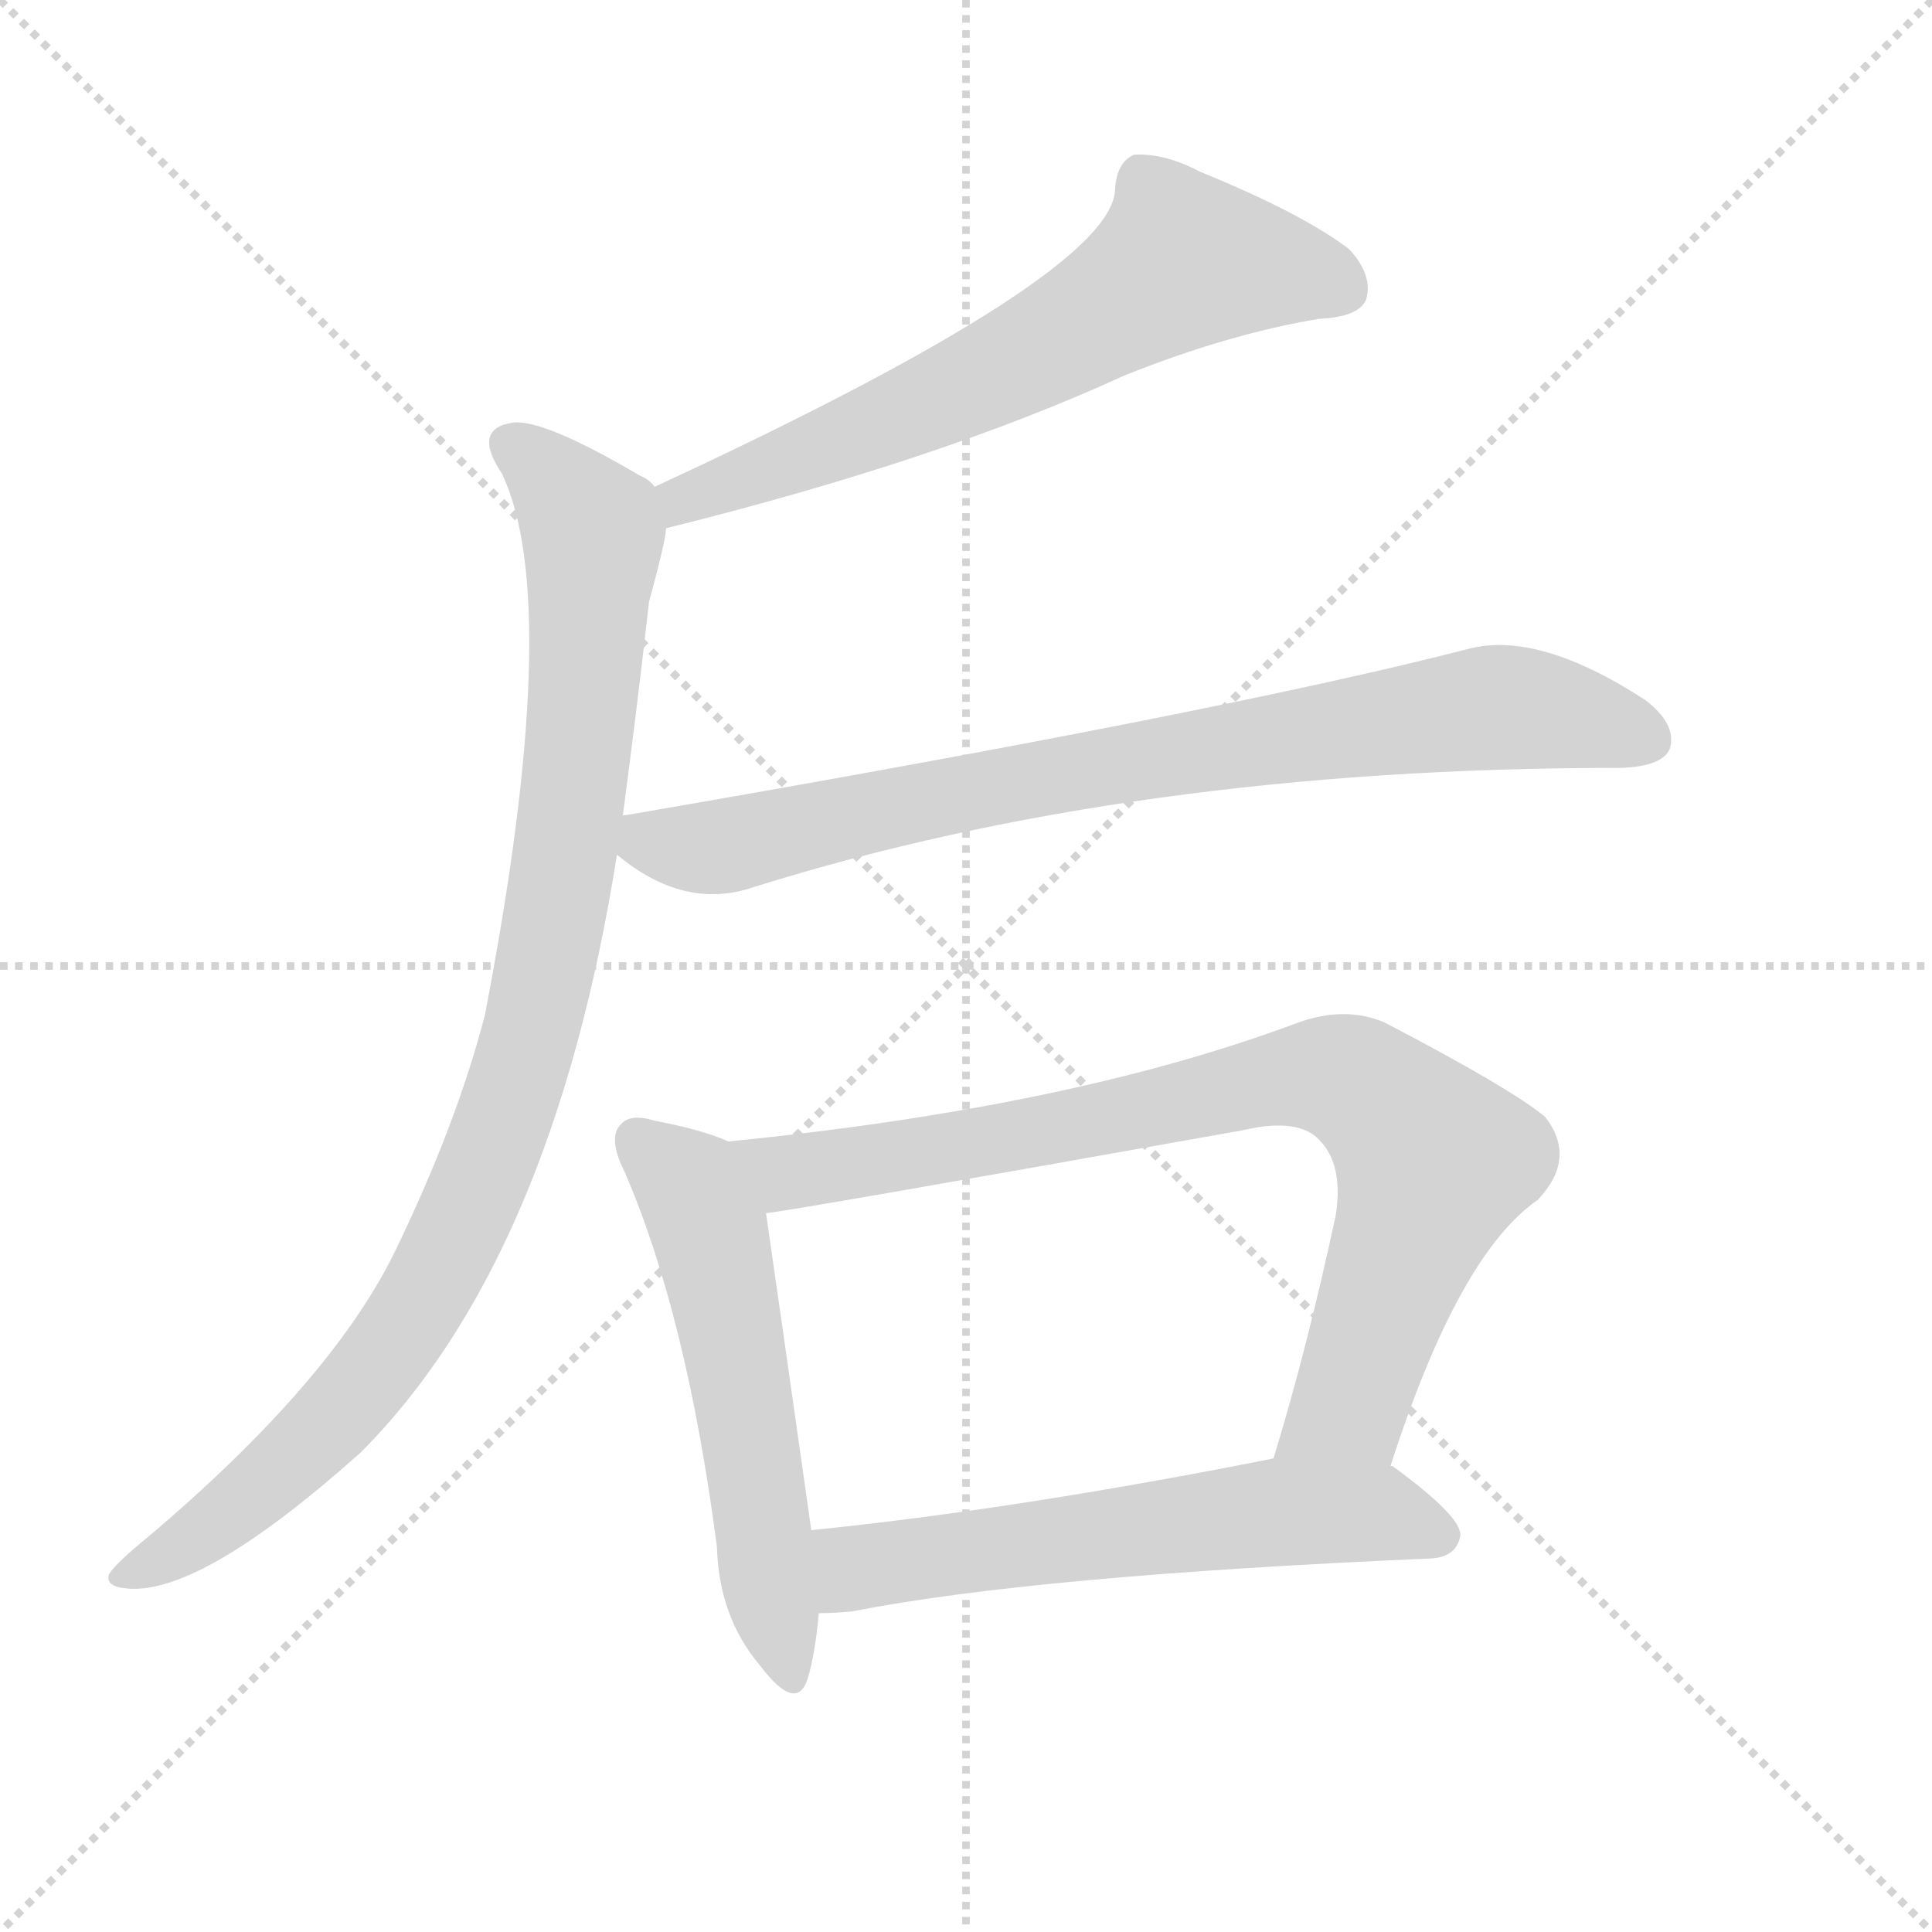
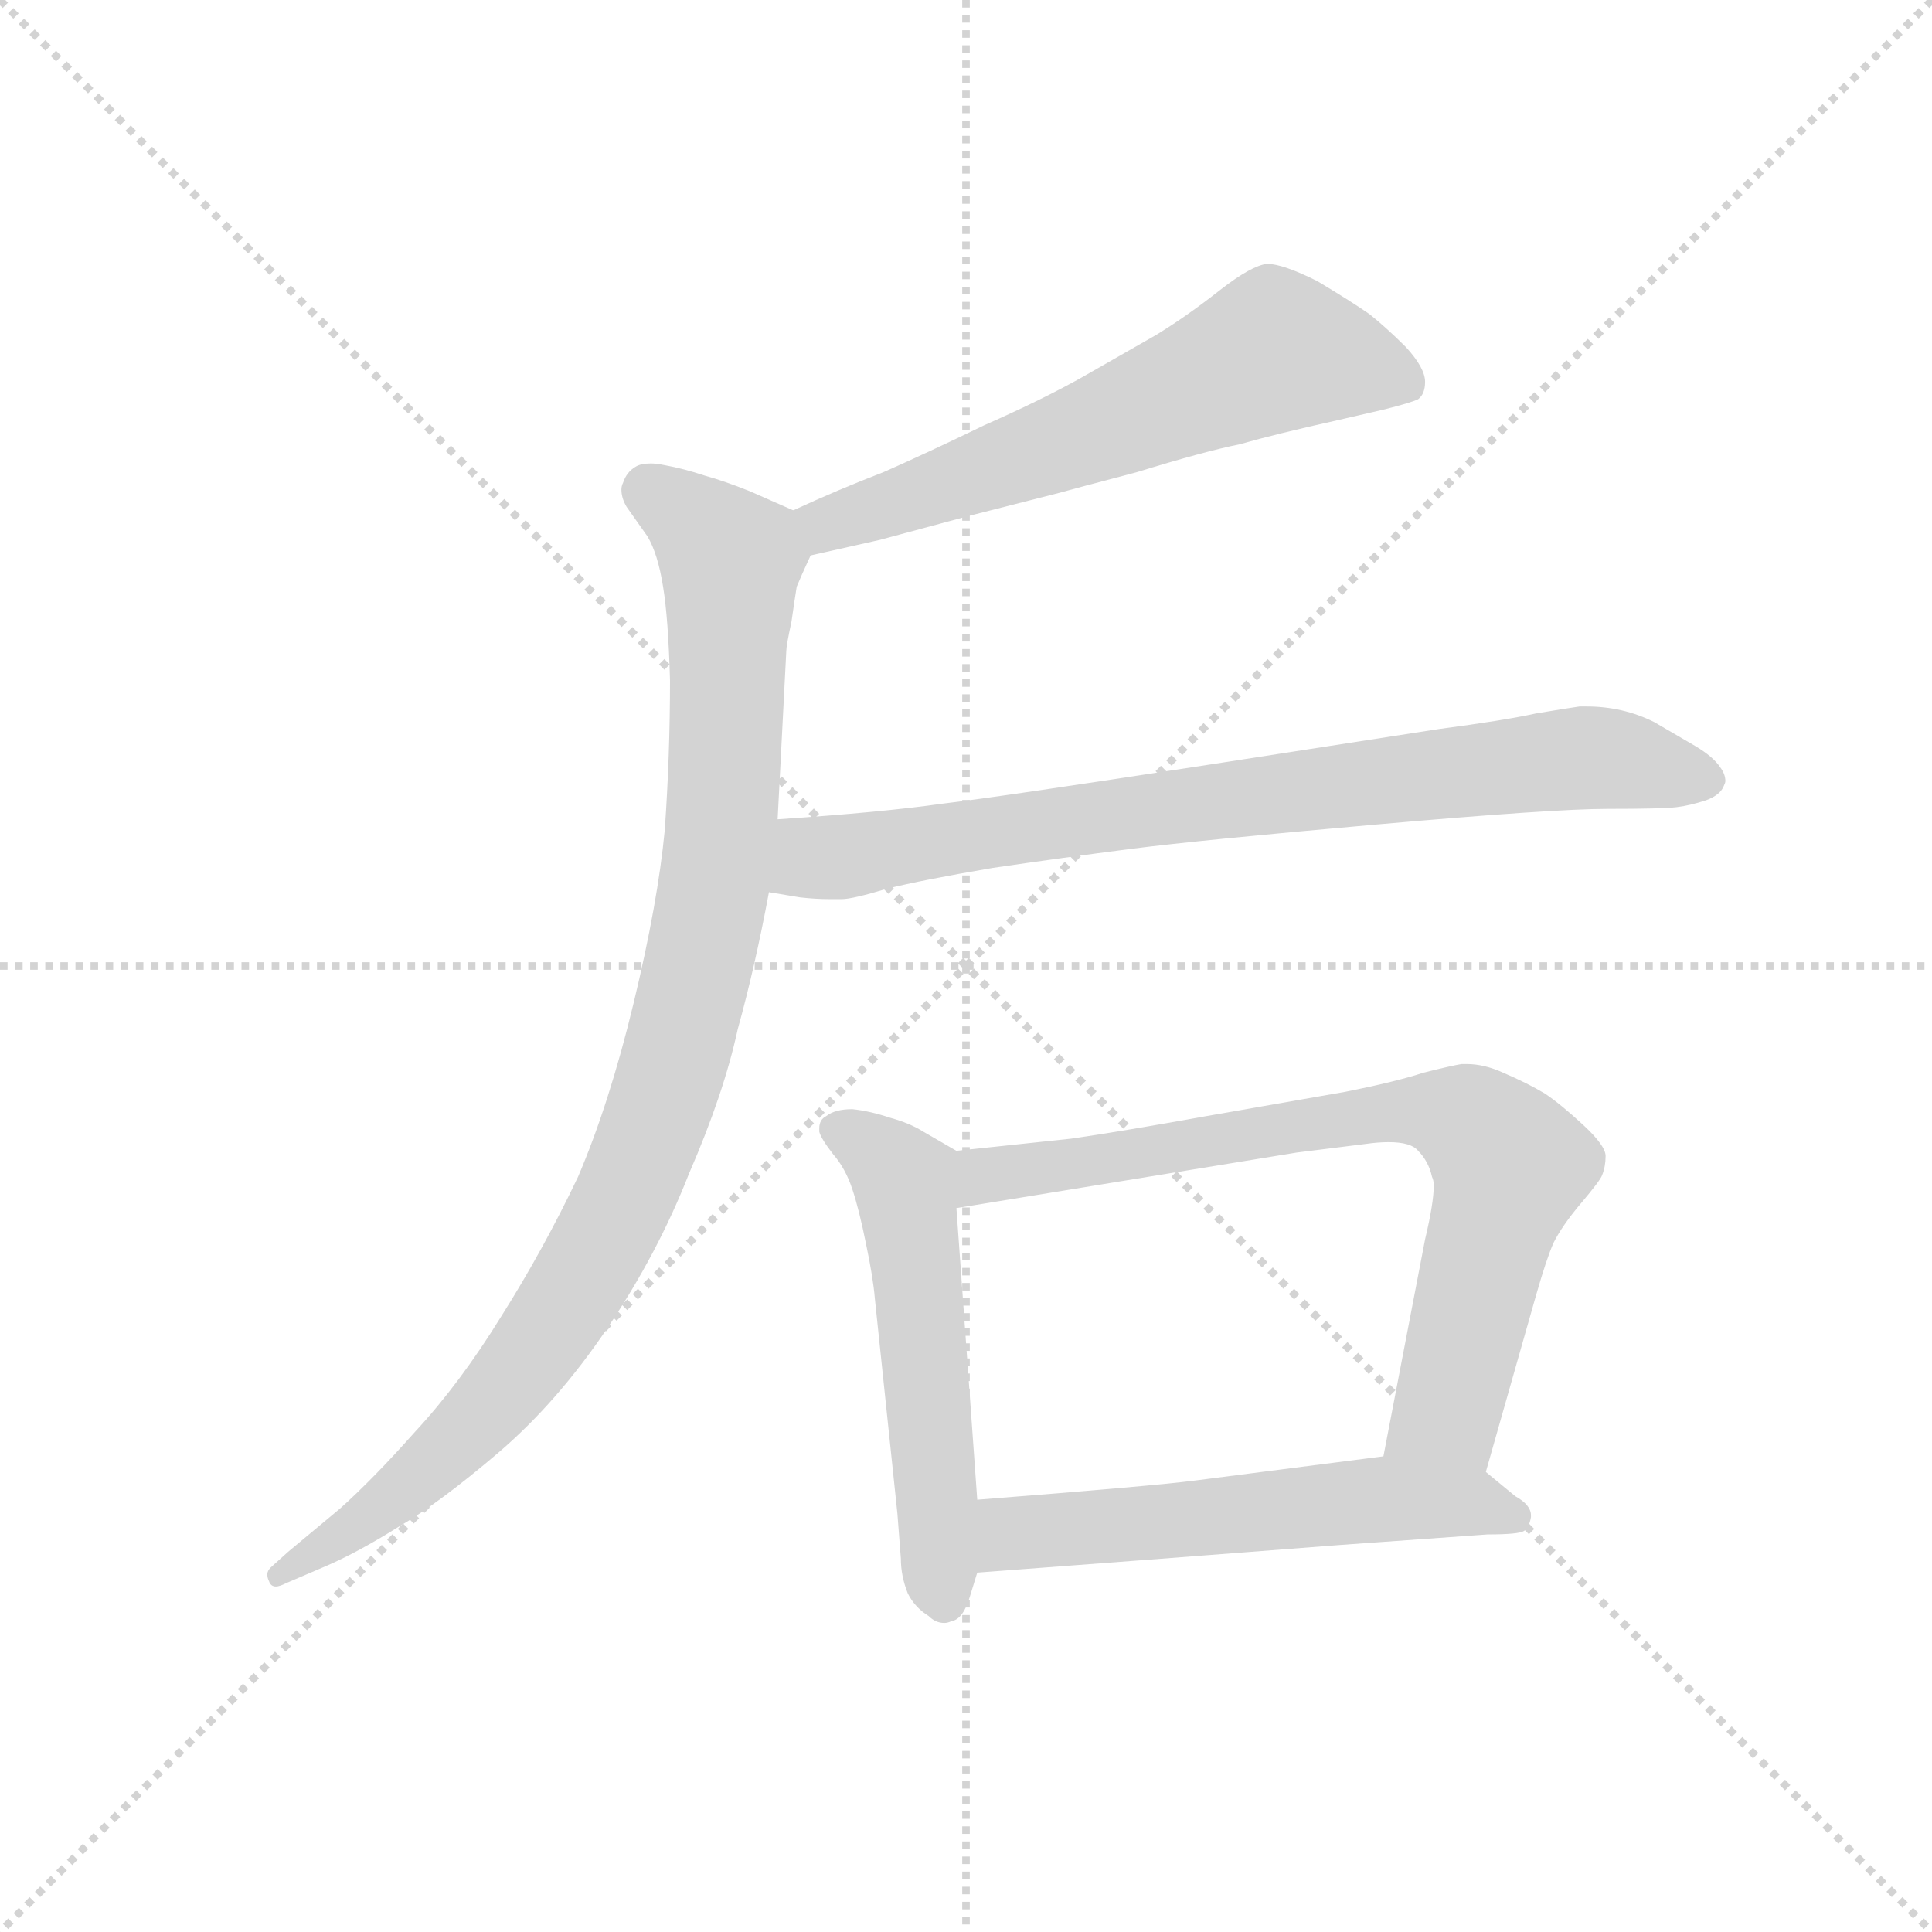
<svg xmlns="http://www.w3.org/2000/svg" version="1.1" viewBox="0 0 1024 1024">
  <g stroke="lightgray" stroke-dasharray="1,1" stroke-width="1" transform="scale(4, 4)">
    <line x1="0" y1="0" x2="256" y2="256" />
    <line x1="256" y1="0" x2="0" y2="256" />
    <line x1="128" y1="0" x2="128" y2="256" />
    <line x1="0" y1="128" x2="256" y2="128" />
  </g>
-   <g transform="scale(1, -1) translate(0, -900)">
+   <g transform="scale(0.92, -0.92) translate(60, -830)">
    <style type="text/css">
      
        @keyframes keyframes0 {
          from {
            stroke: blue;
-             stroke-dashoffset: 645;
+             stroke-dashoffset: 621;
            stroke-width: 128;
          }
-           68% {
+           67% {
            animation-timing-function: step-end;
            stroke: blue;
            stroke-dashoffset: 0;
            stroke-width: 128;
          }
          to {
            stroke: black;
            stroke-width: 1024;
          }
        }
        #make-me-a-hanzi-animation-0 {
-           animation: keyframes0 0.775s both;
+           animation: keyframes0 0.755s both;
          animation-delay: 0s;
          animation-timing-function: linear;
        }
      
        @keyframes keyframes1 {
          from {
            stroke: blue;
-             stroke-dashoffset: 956;
+             stroke-dashoffset: 995;
            stroke-width: 128;
          }
          76% {
            animation-timing-function: step-end;
            stroke: blue;
            stroke-dashoffset: 0;
            stroke-width: 128;
          }
          to {
            stroke: black;
            stroke-width: 1024;
          }
        }
        #make-me-a-hanzi-animation-1 {
-           animation: keyframes1 1.028s both;
-           animation-delay: 0.775s;
+           animation: keyframes1 1.06s both;
+           animation-delay: 0.755s;
          animation-timing-function: linear;
        }
      
        @keyframes keyframes2 {
          from {
            stroke: blue;
-             stroke-dashoffset: 806;
+             stroke-dashoffset: 802;
            stroke-width: 128;
          }
          72% {
            animation-timing-function: step-end;
            stroke: blue;
            stroke-dashoffset: 0;
            stroke-width: 128;
          }
          to {
            stroke: black;
            stroke-width: 1024;
          }
        }
        #make-me-a-hanzi-animation-2 {
-           animation: keyframes2 0.906s both;
-           animation-delay: 1.803s;
+           animation: keyframes2 0.903s both;
+           animation-delay: 1.815s;
          animation-timing-function: linear;
        }
      
        @keyframes keyframes3 {
          from {
            stroke: blue;
-             stroke-dashoffset: 555;
+             stroke-dashoffset: 550;
            stroke-width: 128;
          }
          64% {
            animation-timing-function: step-end;
            stroke: blue;
            stroke-dashoffset: 0;
            stroke-width: 128;
          }
          to {
            stroke: black;
            stroke-width: 1024;
          }
        }
        #make-me-a-hanzi-animation-3 {
-           animation: keyframes3 0.702s both;
-           animation-delay: 2.709s;
+           animation: keyframes3 0.698s both;
+           animation-delay: 2.718s;
          animation-timing-function: linear;
        }
      
        @keyframes keyframes4 {
          from {
            stroke: blue;
-             stroke-dashoffset: 823;
+             stroke-dashoffset: 769;
            stroke-width: 128;
          }
-           73% {
+           71% {
            animation-timing-function: step-end;
            stroke: blue;
            stroke-dashoffset: 0;
            stroke-width: 128;
          }
          to {
            stroke: black;
            stroke-width: 1024;
          }
        }
        #make-me-a-hanzi-animation-4 {
-           animation: keyframes4 0.92s both;
-           animation-delay: 3.41s;
+           animation: keyframes4 0.876s both;
+           animation-delay: 3.415s;
          animation-timing-function: linear;
        }
      
        @keyframes keyframes5 {
          from {
            stroke: blue;
-             stroke-dashoffset: 593;
+             stroke-dashoffset: 568;
            stroke-width: 128;
          }
-           66% {
+           65% {
            animation-timing-function: step-end;
            stroke: blue;
            stroke-dashoffset: 0;
            stroke-width: 128;
          }
          to {
            stroke: black;
            stroke-width: 1024;
          }
        }
        #make-me-a-hanzi-animation-5 {
-           animation: keyframes5 0.733s both;
-           animation-delay: 4.33s;
+           animation: keyframes5 0.712s both;
+           animation-delay: 4.291s;
          animation-timing-function: linear;
        }
      
    </style>
-     <path d="M 353 620 Q 498 656 596 701 Q 651 723 699 731 Q 720 732 724 741 Q 728 754 715 768 Q 690 787 636 809 Q 617 819 601 818 Q 592 814 591 800 Q 591 755 347 642 C 320 629 324 613 353 620 Z" fill="lightgray" />
-     <path d="M 330 467 Q 337 519 344 581 Q 353 614 353 620 C 356 636 356 636 347 642 Q 344 646 339 648 Q 288 678 272 676 Q 250 673 266 649 Q 299 580 257 362 Q 242 304 209 236 Q 175 167 78 85 Q 62 72 58 66 Q 55 59 68 58 Q 107 55 191 130 Q 293 232 327 447 L 330 467 Z" fill="lightgray" />
-     <path d="M 327 447 Q 363 417 400 430 Q 602 493 857 493 Q 858 493 860 493 Q 881 494 885 503 Q 889 516 872 529 Q 815 566 778 556 Q 646 522 332 468 Q 329 468 330 467 C 306 462 306 462 327 447 Z" fill="lightgray" />
-     <path d="M 386 295 Q 373 301 347 306 Q 334 310 329 304 Q 322 297 331 279 Q 364 203 380 80 Q 381 43 403 17 Q 422 -8 428 10 Q 432 23 434 45 L 430 89 Q 412 216 406 257 C 402 287 401 289 386 295 Z" fill="lightgray" />
-     <path d="M 737 123 Q 773 235 815 264 Q 836 286 819 308 Q 801 323 734 358 Q 713 367 688 358 Q 568 313 386 295 C 356 292 376 252 406 257 Q 418 258 659 301 Q 689 308 700 295 Q 712 282 708 256 Q 693 186 675 127 C 666 98 728 95 737 123 Z" fill="lightgray" />
-     <path d="M 434 45 Q 443 45 452 46 Q 549 65 759 74 Q 772 75 774 86 Q 775 96 738 123 L 737 123 L 675 127 Q 539 100 430 89 C 400 86 404 44 434 45 Z" fill="lightgray" />
+     <path d="M 407 510 L 447 519 L 499 533 L 550 546 Q 557 548 595 558 Q 634 570 654 574 Q 675 580 711 588 L 737 594 Q 753 598 757 600 Q 761 603 761 610 Q 761 618 750 630 Q 739 641 729 649 Q 719 656 699 668 Q 679 678 670 678 Q 661 677 643 663 Q 624 648 606 637 L 564 613 Q 541 600 507 585 Q 474 569 449 558 Q 423 548 397 536 C 370 524 378 503 407 510 Z" fill="lightgray" />
+     <path d="M 397 536 L 372 547 Q 357 553 346 556 Q 334 560 323 562 Q 318 563 315 563 Q 309 563 306 561 Q 301 558 299 552 Q 298 550 298 548 Q 298 543 301 538 L 313 521 Q 319 511 322 492 Q 325 474 326 438 Q 326 395 323 352 Q 319 310 305 252 Q 291 194 273 152 Q 253 110 229 72 Q 205 33 179 5 Q 155 -22 136 -39 L 106 -64 L 96 -73 Q 94 -75 94 -77 Q 94 -79 95 -81 Q 96 -84 99 -84 Q 101 -84 105 -82 L 126 -73 Q 145 -65 169 -50 Q 193 -36 227 -7 Q 261 22 290 65 Q 319 108 337 154 Q 357 200 365 237 Q 375 273 383 316 L 388 358 L 393 455 Q 393 458 396 472 Q 398 486 399 492 Q 401 497 407 510 C 414 528 414 528 397 536 Z" fill="lightgray" />
+     <path d="M 383 316 L 401 313 Q 410 312 418 312 L 425 312 Q 431 312 451 318 Q 471 323 512 330 Q 553 336 592 341 Q 631 346 733 355 Q 835 364 866 364 Q 898 364 906 365 Q 914 366 923 369 Q 931 372 933 377 Q 934 379 934 380 Q 934 384 931 388 Q 927 394 917 400 L 893 414 Q 875 423 854 423 L 850 423 Q 843 422 825 419 Q 807 415 769 410 L 640 390 Q 517 371 483 367 Q 448 362 388 358 C 358 356 353 321 383 316 Z" fill="lightgray" />
+     <path d="M 491 167 L 472 178 Q 464 183 453 186 Q 441 190 431 191 Q 421 191 416 187 Q 412 185 412 180 L 412 178 Q 413 174 420 165 Q 427 157 431 145 Q 435 133 439 113 Q 443 94 444 82 L 457 -42 L 459 -68 Q 459 -78 463 -88 Q 467 -96 475 -101 Q 479 -105 484 -105 Q 486 -105 488 -104 Q 495 -103 499 -89 L 503 -76 L 503 -34 L 491 134 C 489 164 493 166 491 167 Z" fill="lightgray" />
+     <path d="M 796 -18 L 825 84 Q 831 105 835 114 Q 840 124 851 137 Q 862 150 863 153 Q 865 158 865 164 Q 865 170 852 182 Q 839 194 830 200 Q 820 206 806 212 Q 795 217 785 217 L 782 217 Q 776 216 760 212 Q 745 207 715 201 L 635 187 Q 585 178 557 174 L 491 167 C 461 164 461 129 491 134 L 687 166 L 727 171 Q 734 172 740 172 Q 753 172 757 167 Q 763 161 765 152 Q 766 150 766 147 Q 766 137 761 116 L 737 -9 C 731 -38 788 -47 796 -18 Z" fill="lightgray" />
+     <path d="M 503 -76 L 609 -68 L 713 -60 L 797 -54 Q 815 -54 818 -52 Q 821 -50 822 -44 L 822 -43 Q 822 -37 813 -32 L 796 -18 C 779 -4 767 -5 737 -9 L 628 -23 Q 605 -26 503 -34 C 473 -36 473 -78 503 -76 Z" fill="lightgray" />
    <clipPath id="make-me-a-hanzi-clip-0">
-       <path d="M 353 620 Q 498 656 596 701 Q 651 723 699 731 Q 720 732 724 741 Q 728 754 715 768 Q 690 787 636 809 Q 617 819 601 818 Q 592 814 591 800 Q 591 755 347 642 C 320 629 324 613 353 620 Z" />
+       <path d="M 407 510 L 447 519 L 499 533 L 550 546 Q 557 548 595 558 Q 634 570 654 574 Q 675 580 711 588 L 737 594 Q 753 598 757 600 Q 761 603 761 610 Q 761 618 750 630 Q 739 641 729 649 Q 719 656 699 668 Q 679 678 670 678 Q 661 677 643 663 Q 624 648 606 637 L 564 613 Q 541 600 507 585 Q 474 569 449 558 Q 423 548 397 536 C 370 524 378 503 407 510 Z" />
    </clipPath>
-     <path clip-path="url(#make-me-a-hanzi-clip-0)" d="M 711 747 L 627 762 L 543 710 L 451 668 L 364 639 L 360 628" fill="none" id="make-me-a-hanzi-animation-0" stroke-dasharray="517 1034" stroke-linecap="round" />
+     <path clip-path="url(#make-me-a-hanzi-clip-0)" d="M 750 609 L 674 628 L 462 542 L 417 528 L 407 532" fill="none" id="make-me-a-hanzi-animation-0" stroke-dasharray="493 986" stroke-linecap="round" />
    <clipPath id="make-me-a-hanzi-clip-1">
-       <path d="M 330 467 Q 337 519 344 581 Q 353 614 353 620 C 356 636 356 636 347 642 Q 344 646 339 648 Q 288 678 272 676 Q 250 673 266 649 Q 299 580 257 362 Q 242 304 209 236 Q 175 167 78 85 Q 62 72 58 66 Q 55 59 68 58 Q 107 55 191 130 Q 293 232 327 447 L 330 467 Z" />
+       <path d="M 397 536 L 372 547 Q 357 553 346 556 Q 334 560 323 562 Q 318 563 315 563 Q 309 563 306 561 Q 301 558 299 552 Q 298 550 298 548 Q 298 543 301 538 L 313 521 Q 319 511 322 492 Q 325 474 326 438 Q 326 395 323 352 Q 319 310 305 252 Q 291 194 273 152 Q 253 110 229 72 Q 205 33 179 5 Q 155 -22 136 -39 L 106 -64 L 96 -73 Q 94 -75 94 -77 Q 94 -79 95 -81 Q 96 -84 99 -84 Q 101 -84 105 -82 L 126 -73 Q 145 -65 169 -50 Q 193 -36 227 -7 Q 261 22 290 65 Q 319 108 337 154 Q 357 200 365 237 Q 375 273 383 316 L 388 358 L 393 455 Q 393 458 396 472 Q 398 486 399 492 Q 401 497 407 510 C 414 528 414 528 397 536 Z" />
    </clipPath>
-     <path clip-path="url(#make-me-a-hanzi-clip-1)" d="M 272 662 L 300 639 L 314 620 L 314 610 L 299 442 L 267 306 L 232 225 L 187 160 L 123 98 L 66 66" fill="none" id="make-me-a-hanzi-animation-1" stroke-dasharray="828 1656" stroke-linecap="round" />
+     <path clip-path="url(#make-me-a-hanzi-clip-1)" d="M 312 547 L 361 507 L 356 355 L 343 275 L 323 201 L 285 110 L 236 36 L 156 -42 L 100 -78" fill="none" id="make-me-a-hanzi-animation-1" stroke-dasharray="867 1734" stroke-linecap="round" />
    <clipPath id="make-me-a-hanzi-clip-2">
-       <path d="M 327 447 Q 363 417 400 430 Q 602 493 857 493 Q 858 493 860 493 Q 881 494 885 503 Q 889 516 872 529 Q 815 566 778 556 Q 646 522 332 468 Q 329 468 330 467 C 306 462 306 462 327 447 Z" />
+       <path d="M 383 316 L 401 313 Q 410 312 418 312 L 425 312 Q 431 312 451 318 Q 471 323 512 330 Q 553 336 592 341 Q 631 346 733 355 Q 835 364 866 364 Q 898 364 906 365 Q 914 366 923 369 Q 931 372 933 377 Q 934 379 934 380 Q 934 384 931 388 Q 927 394 917 400 L 893 414 Q 875 423 854 423 L 850 423 Q 843 422 825 419 Q 807 415 769 410 L 640 390 Q 517 371 483 367 Q 448 362 388 358 C 358 356 353 321 383 316 Z" />
    </clipPath>
-     <path clip-path="url(#make-me-a-hanzi-clip-2)" d="M 334 461 L 357 451 L 378 450 L 539 486 L 789 525 L 837 520 L 873 508" fill="none" id="make-me-a-hanzi-animation-2" stroke-dasharray="678 1356" stroke-linecap="round" />
+     <path clip-path="url(#make-me-a-hanzi-clip-2)" d="M 389 322 L 406 335 L 825 391 L 859 394 L 925 381" fill="none" id="make-me-a-hanzi-animation-2" stroke-dasharray="674 1348" stroke-linecap="round" />
    <clipPath id="make-me-a-hanzi-clip-3">
-       <path d="M 386 295 Q 373 301 347 306 Q 334 310 329 304 Q 322 297 331 279 Q 364 203 380 80 Q 381 43 403 17 Q 422 -8 428 10 Q 432 23 434 45 L 430 89 Q 412 216 406 257 C 402 287 401 289 386 295 Z" />
+       <path d="M 491 167 L 472 178 Q 464 183 453 186 Q 441 190 431 191 Q 421 191 416 187 Q 412 185 412 180 L 412 178 Q 413 174 420 165 Q 427 157 431 145 Q 435 133 439 113 Q 443 94 444 82 L 457 -42 L 459 -68 Q 459 -78 463 -88 Q 467 -96 475 -101 Q 479 -105 484 -105 Q 486 -105 488 -104 Q 495 -103 499 -89 L 503 -76 L 503 -34 L 491 134 C 489 164 493 166 491 167 Z" />
    </clipPath>
-     <path clip-path="url(#make-me-a-hanzi-clip-3)" d="M 337 296 L 362 275 L 376 249 L 416 16" fill="none" id="make-me-a-hanzi-animation-3" stroke-dasharray="427 854" stroke-linecap="round" />
+     <path clip-path="url(#make-me-a-hanzi-clip-3)" d="M 422 179 L 442 169 L 461 149 L 483 -94" fill="none" id="make-me-a-hanzi-animation-3" stroke-dasharray="422 844" stroke-linecap="round" />
    <clipPath id="make-me-a-hanzi-clip-4">
-       <path d="M 737 123 Q 773 235 815 264 Q 836 286 819 308 Q 801 323 734 358 Q 713 367 688 358 Q 568 313 386 295 C 356 292 376 252 406 257 Q 418 258 659 301 Q 689 308 700 295 Q 712 282 708 256 Q 693 186 675 127 C 666 98 728 95 737 123 Z" />
+       <path d="M 796 -18 L 825 84 Q 831 105 835 114 Q 840 124 851 137 Q 862 150 863 153 Q 865 158 865 164 Q 865 170 852 182 Q 839 194 830 200 Q 820 206 806 212 Q 795 217 785 217 L 782 217 Q 776 216 760 212 Q 745 207 715 201 L 635 187 Q 585 178 557 174 L 491 167 C 461 164 461 129 491 134 L 687 166 L 727 171 Q 734 172 740 172 Q 753 172 757 167 Q 763 161 765 152 Q 766 150 766 147 Q 766 137 761 116 L 737 -9 C 731 -38 788 -47 796 -18 Z" />
    </clipPath>
-     <path clip-path="url(#make-me-a-hanzi-clip-4)" d="M 395 292 L 408 282 L 425 279 L 567 302 L 678 329 L 703 330 L 726 321 L 760 284 L 718 162 L 683 132" fill="none" id="make-me-a-hanzi-animation-4" stroke-dasharray="695 1390" stroke-linecap="round" />
+     <path clip-path="url(#make-me-a-hanzi-clip-4)" d="M 498 140 L 507 153 L 657 177 L 747 190 L 784 185 L 810 158 L 774 17 L 746 -3" fill="none" id="make-me-a-hanzi-animation-4" stroke-dasharray="641 1282" stroke-linecap="round" />
    <clipPath id="make-me-a-hanzi-clip-5">
-       <path d="M 434 45 Q 443 45 452 46 Q 549 65 759 74 Q 772 75 774 86 Q 775 96 738 123 L 737 123 L 675 127 Q 539 100 430 89 C 400 86 404 44 434 45 Z" />
+       <path d="M 503 -76 L 609 -68 L 713 -60 L 797 -54 Q 815 -54 818 -52 Q 821 -50 822 -44 L 822 -43 Q 822 -37 813 -32 L 796 -18 C 779 -4 767 -5 737 -9 L 628 -23 Q 605 -26 503 -34 C 473 -36 473 -78 503 -76 Z" />
    </clipPath>
-     <path clip-path="url(#make-me-a-hanzi-clip-5)" d="M 438 53 L 453 68 L 482 74 L 681 99 L 732 98 L 764 86" fill="none" id="make-me-a-hanzi-animation-5" stroke-dasharray="465 930" stroke-linecap="round" />
+     <path clip-path="url(#make-me-a-hanzi-clip-5)" d="M 510 -69 L 522 -55 L 539 -52 L 741 -33 L 786 -35 L 813 -44" fill="none" id="make-me-a-hanzi-animation-5" stroke-dasharray="440 880" stroke-linecap="round" />
  </g>
</svg>
